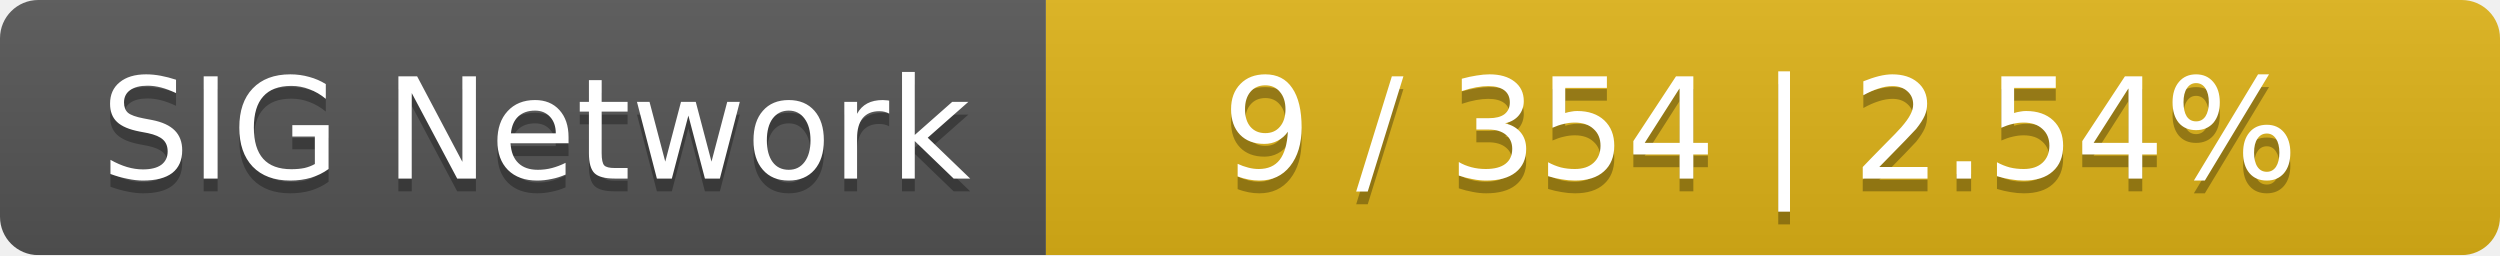
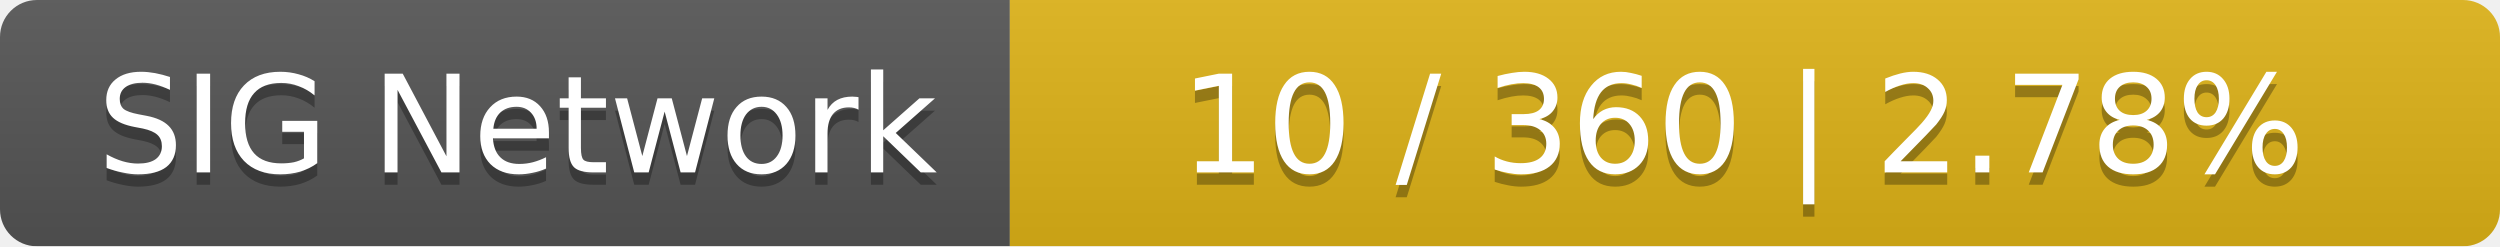
- <svg xmlns="http://www.w3.org/2000/svg" width="196" height="20">
+ <svg xmlns="http://www.w3.org/2000/svg" width="203" height="20">
  <linearGradient id="smooth" x2="0" y2="100%">
    <stop offset="0" stop-color="#bbb" stop-opacity=".1" />
    <stop offset="1" stop-opacity=".1" />
  </linearGradient>
  <mask id="round">
-     <rect width="196" height="20" rx="3" fill="#fff" />
+     <rect width="203" height="20" rx="3" fill="#fff" />
  </mask>
  <g mask="url(#round)">
    <rect width="82" height="20" fill="#555" />
-     <rect x="82" width="114" height="20" fill="#dfb317" />
-     <rect width="196" height="20" fill="url(#smooth)" />
+     <rect x="82" width="121" height="20" fill="#dfb317" />
+     <rect width="203" height="20" fill="url(#smooth)" />
  </g>
  <g fill="#fff" text-anchor="middle" font-family="DejaVu Sans,Verdana,Geneva,sans-serif" font-size="11">
    <text x="42" y="15" fill="#010101" fill-opacity=".3">SIG Network</text>
    <text x="42" y="14">SIG Network</text>
-     <text x="138" y="15" fill="#010101" fill-opacity=".3">9 / 354    |    2.54%</text>
-     <text x="138" y="14">9 / 354    |    2.54%</text>
+     <text x="141.5" y="15" fill="#010101" fill-opacity=".3">10 / 360    |    2.78%</text>
+     <text x="141.5" y="14">10 / 360    |    2.78%</text>
  </g>
</svg>
